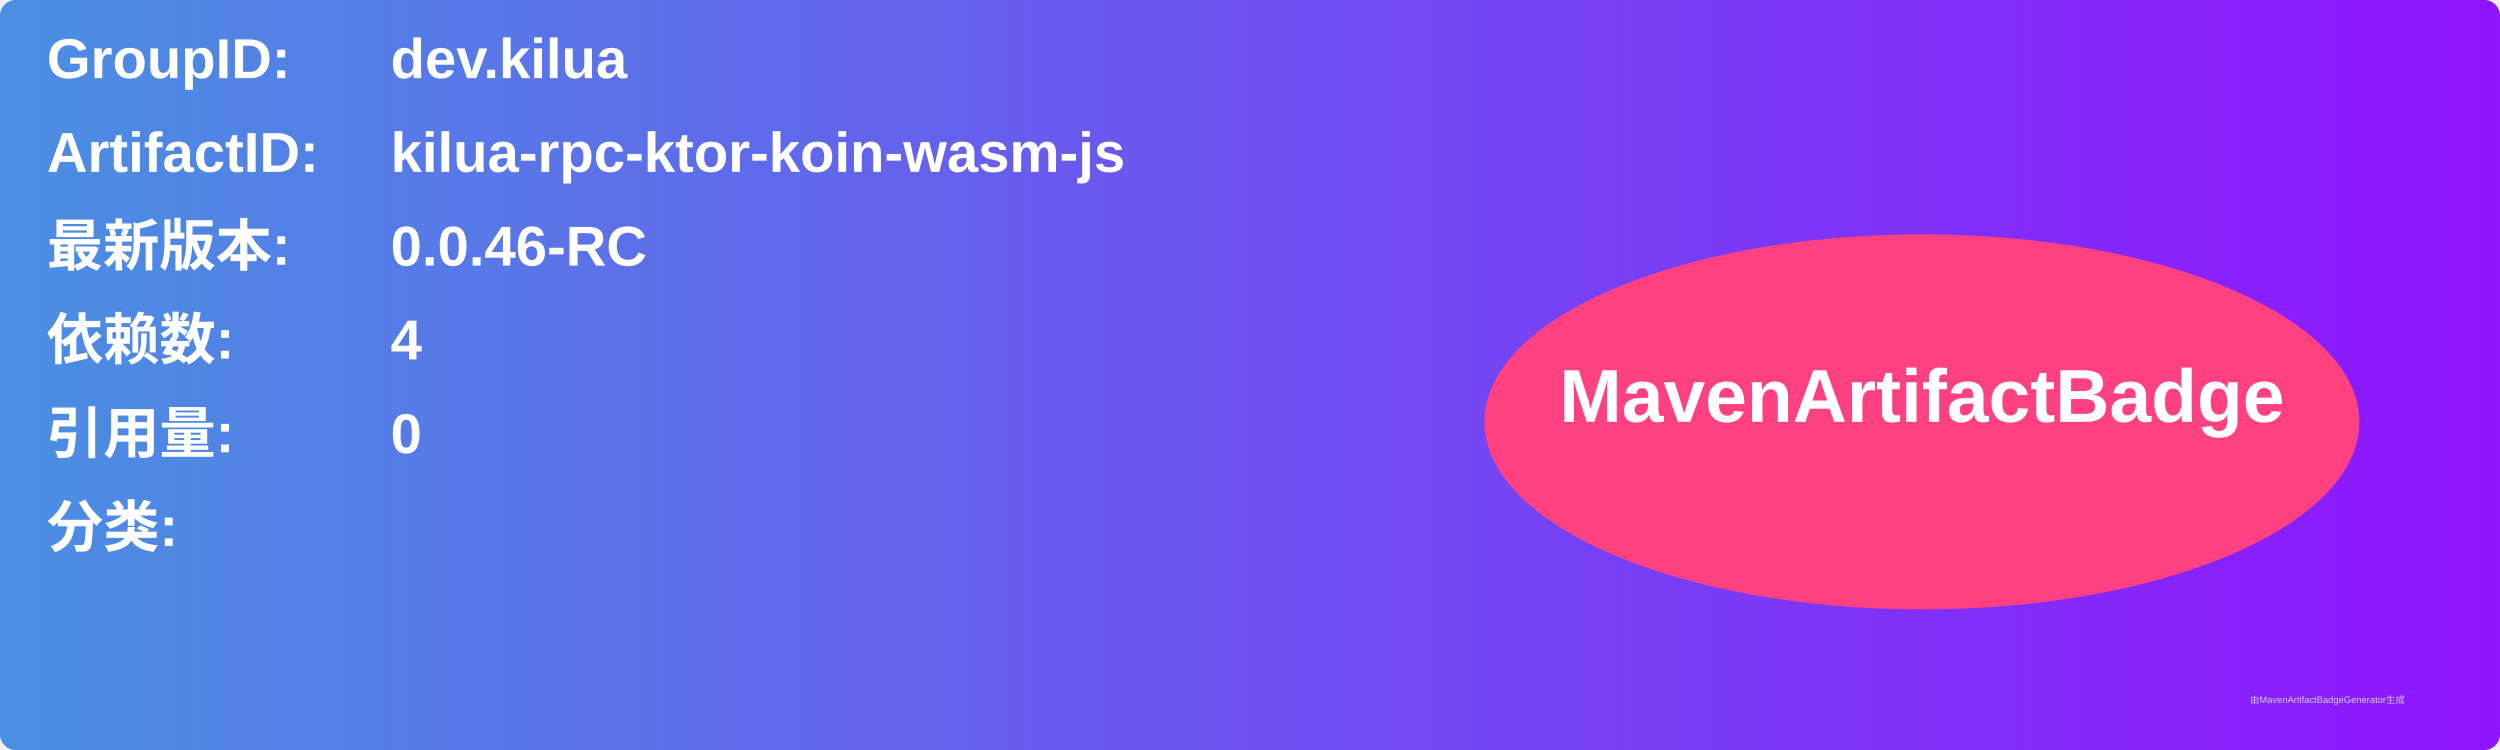
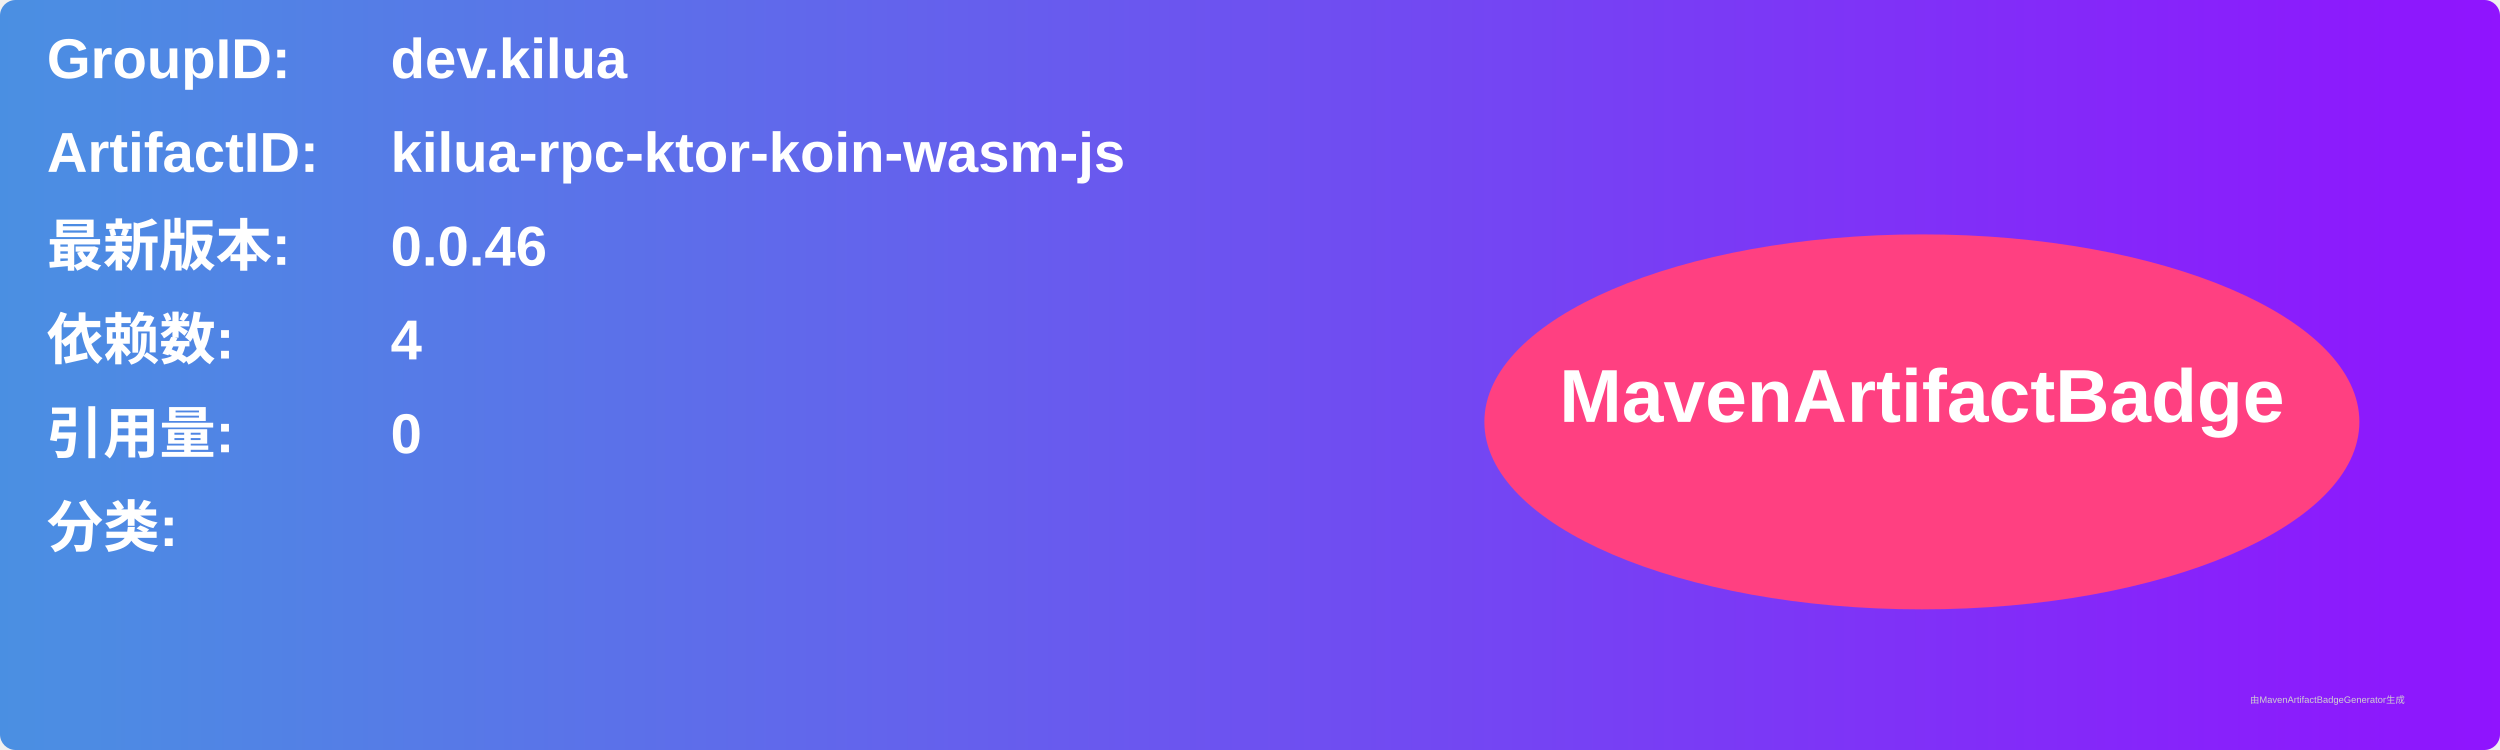
<svg xmlns="http://www.w3.org/2000/svg" width="800" height="240" viewBox="0 0 800 240">
  <linearGradient id="grad" x1="0%" y1="0%" x2="100%" y2="0%">
    <stop offset="0%" stop-color="#4a90e2" />
    <stop offset="100%" stop-color="#9013fe" />
  </linearGradient>
  <rect width="100%" height="100%" rx="5" ry="5" fill="url(#grad)" />
  <g transform="translate(15, 15)">
    <text x="0" y="10" font-family="Arial" font-size="18" fill="white" font-weight="bold" width="260">GroupID:</text>
    <text x="110" y="10" font-family="Arial" font-size="18" fill="white" font-weight="bold" width="460">dev.kilua</text>
    <text x="0" y="40" font-family="Arial" font-size="18" fill="white" font-weight="bold" width="260">ArtifactID:</text>
    <text x="110" y="40" font-family="Arial" font-size="18" fill="white" font-weight="bold" width="460">kilua-rpc-ktor-koin-wasm-js</text>
    <text x="0" y="70" font-family="Arial" font-size="18" fill="white" font-weight="bold">最新版本:</text>
    <text x="110" y="70" font-family="Arial" font-size="18" fill="white" font-weight="bold">
-       <tspan font-weight="bold">0.0.46-RC</tspan>
+       <tspan font-weight="bold">0.0.46</tspan>
    </text>
    <text x="0" y="100" font-family="Arial" font-size="18" fill="white" font-weight="bold">依赖数: </text>
    <text x="110" y="100" font-family="Arial" font-size="18" fill="white">
      <tspan font-weight="bold">4</tspan>
    </text>
    <text x="0" y="130" font-family="Arial" font-size="18" fill="white" font-weight="bold">引用量: </text>
    <text x="110" y="130" font-family="Arial" font-size="18" fill="white">
      <tspan font-weight="bold">0</tspan>
    </text>
    <text x="0" y="160" font-family="Arial" font-size="18" fill="white" font-weight="bold">分类:</text>
    <text x="10" y="190" font-family="Arial" font-size="10" fill="white">
      <tspan font-weight="bold" />
    </text>
    <ellipse cx="600" cy="120" rx="140" ry="60" fill="#ff4081" />
    <text x="600" y="120" text-anchor="middle" font-family="Arial" font-size="24" fill="white" font-weight="bold">MavenArtifactBadge</text>
  </g>
  <text x="720" y="225" font-family="Arial" font-size="3" fill="#d0d0d0">由MavenArtifactBadgeGenerator生成</text>
</svg>
